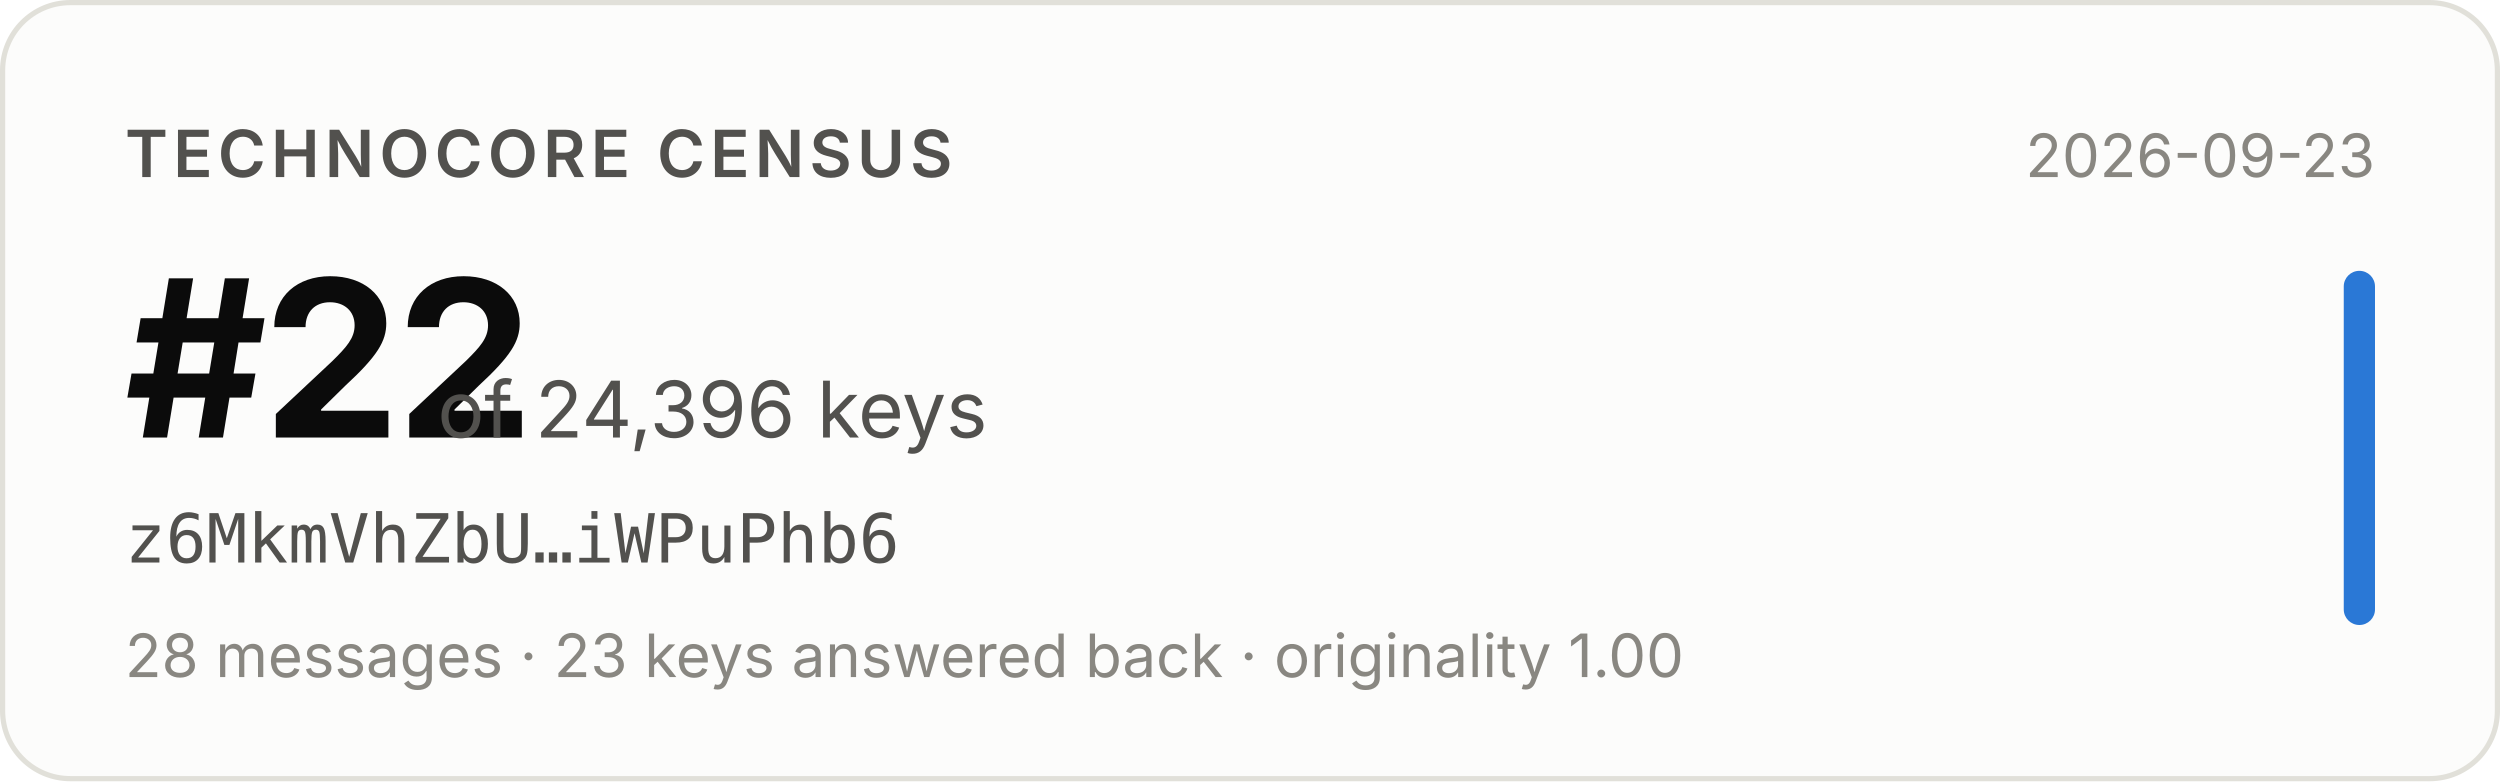
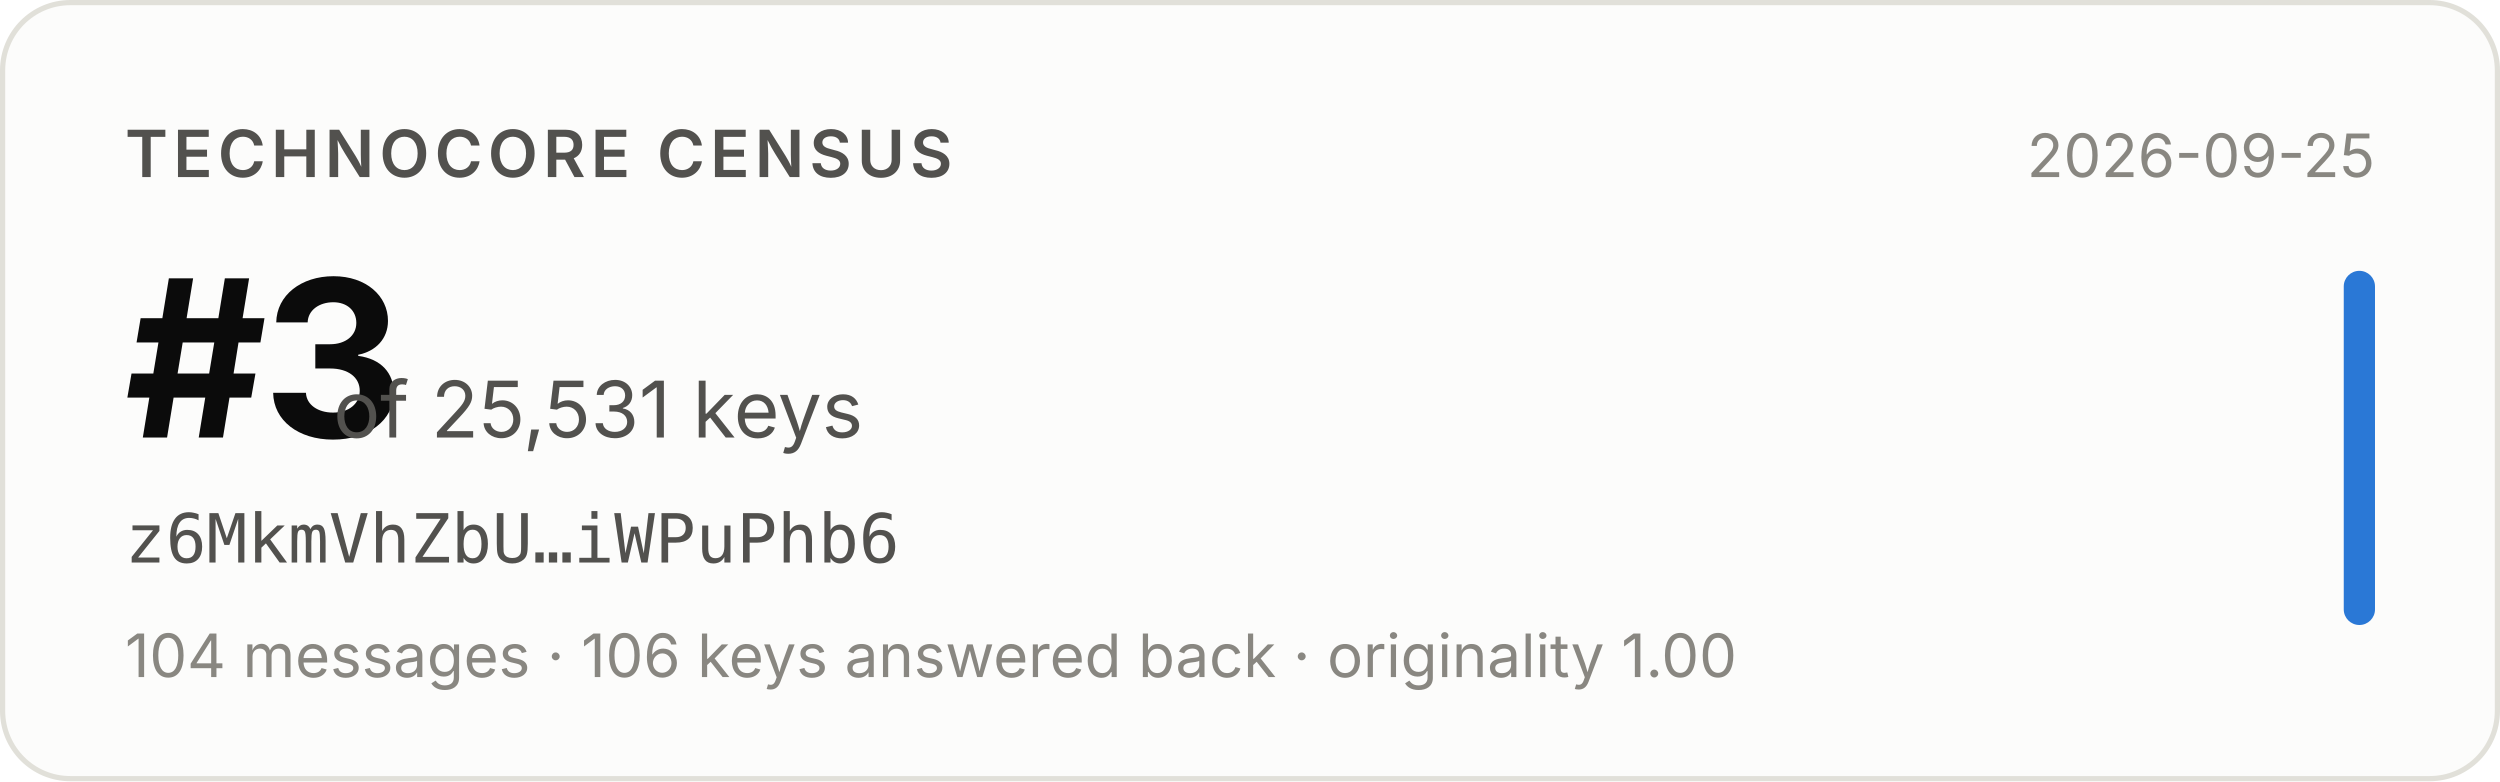
- <svg xmlns="http://www.w3.org/2000/svg" width="480" height="150" viewBox="0 0 480 150" role="img" aria-label="Technocore Census rank #22 of 24,396 keys for z6MkmVhZbU…iWPuPhb6, snapshot 2026-09-23">
+ <svg xmlns="http://www.w3.org/2000/svg" width="480" height="150" viewBox="0 0 480 150" role="img" aria-label="Technocore Census rank #3 of 25,531 keys for z6MkmVhZbU…iWPuPhb6, snapshot 2026-09-25">
  <rect x="0.5" y="0.5" width="479" height="149" rx="13" fill="#fcfcfb" stroke="#e1e0d9" />
  <g font-family="system-ui, -apple-system, 'Segoe UI', sans-serif">
    <text x="24" y="34" font-size="12.5" font-weight="600" fill="#52514e" letter-spacing="0.08em">TECHNOCORE CENSUS</text>
-     <text x="24" y="84" font-size="42" font-weight="650" fill="#0b0b0b" letter-spacing="-0.02em">#22</text>
-     <text x="84" y="84" font-size="15" fill="#52514e">of 24,396 keys</text>
+     <text x="24" y="84" font-size="42" font-weight="650" fill="#0b0b0b" letter-spacing="-0.02em">#3</text>
+     <text x="64" y="84" font-size="15" fill="#52514e">of 25,531 keys</text>
    <text x="24" y="108" font-size="13" fill="#52514e" font-family="ui-monospace, SFMono-Regular, Menlo, monospace">z6MkmVhZbU…iWPuPhb6</text>
-     <text x="24" y="130" font-size="11.5" fill="#898781">28 messages · 23 keys answered back · originality 1.00</text>
-     <text x="456" y="34" font-size="11.5" fill="#898781" text-anchor="end">2026-09-23</text>
+     <text x="24" y="130" font-size="11.5" fill="#898781">104 messages · 106 keys answered back · originality 1.00</text>
+     <text x="456" y="34" font-size="11.5" fill="#898781" text-anchor="end">2026-09-25</text>
    <rect x="450" y="52" width="6" height="68" rx="3" fill="#2a78d6" />
  </g>
</svg>
